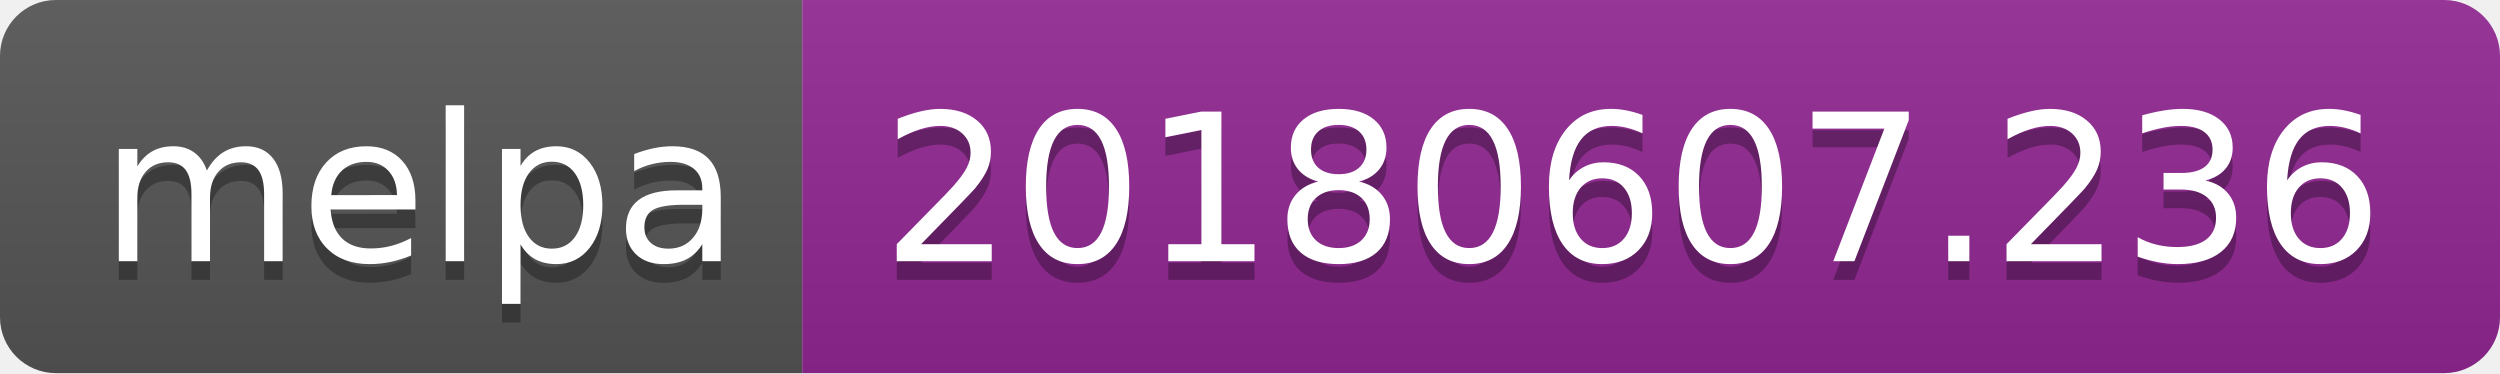
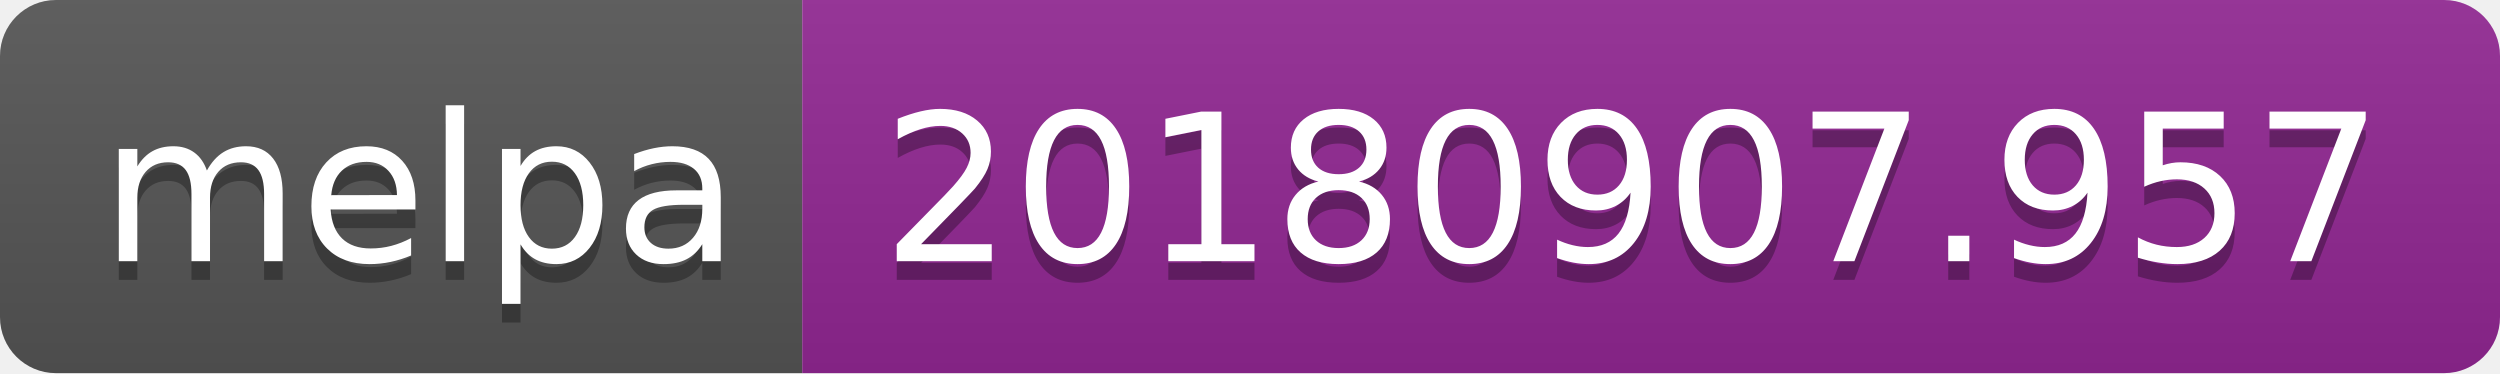
<svg xmlns="http://www.w3.org/2000/svg" width="134" height="20">
  <linearGradient id="b" x2="0" y2="100%">
    <stop offset="0" stop-color="#bbb" stop-opacity=".1" />
    <stop offset="1" stop-opacity=".1" />
  </linearGradient>
  <clipPath id="a">
    <rect width="134" height="20" rx="3" fill="#fff" />
  </clipPath>
  <g clip-path="url(#a)">
    <path fill="#555" d="M0 0h43v20H0z" />
    <path fill="#922793" d="M43 0h91v20H43z" />
    <path fill="url(#b)" d="M0 0h134v20H0z" />
  </g>
  <g fill="#fff" text-anchor="middle" font-family="DejaVu Sans,Verdana,Geneva,sans-serif" font-size="110">
    <text x="225" y="150" fill="#010101" fill-opacity=".3" transform="scale(.1)" textLength="330">melpa</text>
    <text x="225" y="140" transform="scale(.1)" textLength="330">melpa</text>
-     <text x="875" y="150" fill="#010101" fill-opacity=".3" transform="scale(.1)" textLength="810">20180607.236</text>
-     <text x="875" y="140" transform="scale(.1)" textLength="810">20180607.236</text>
+     <text x="875" y="150" fill="#010101" fill-opacity=".3" transform="scale(.1)" textLength="810">20180907.957</text>
+     <text x="875" y="140" transform="scale(.1)" textLength="810">20180907.957</text>
  </g>
</svg>
